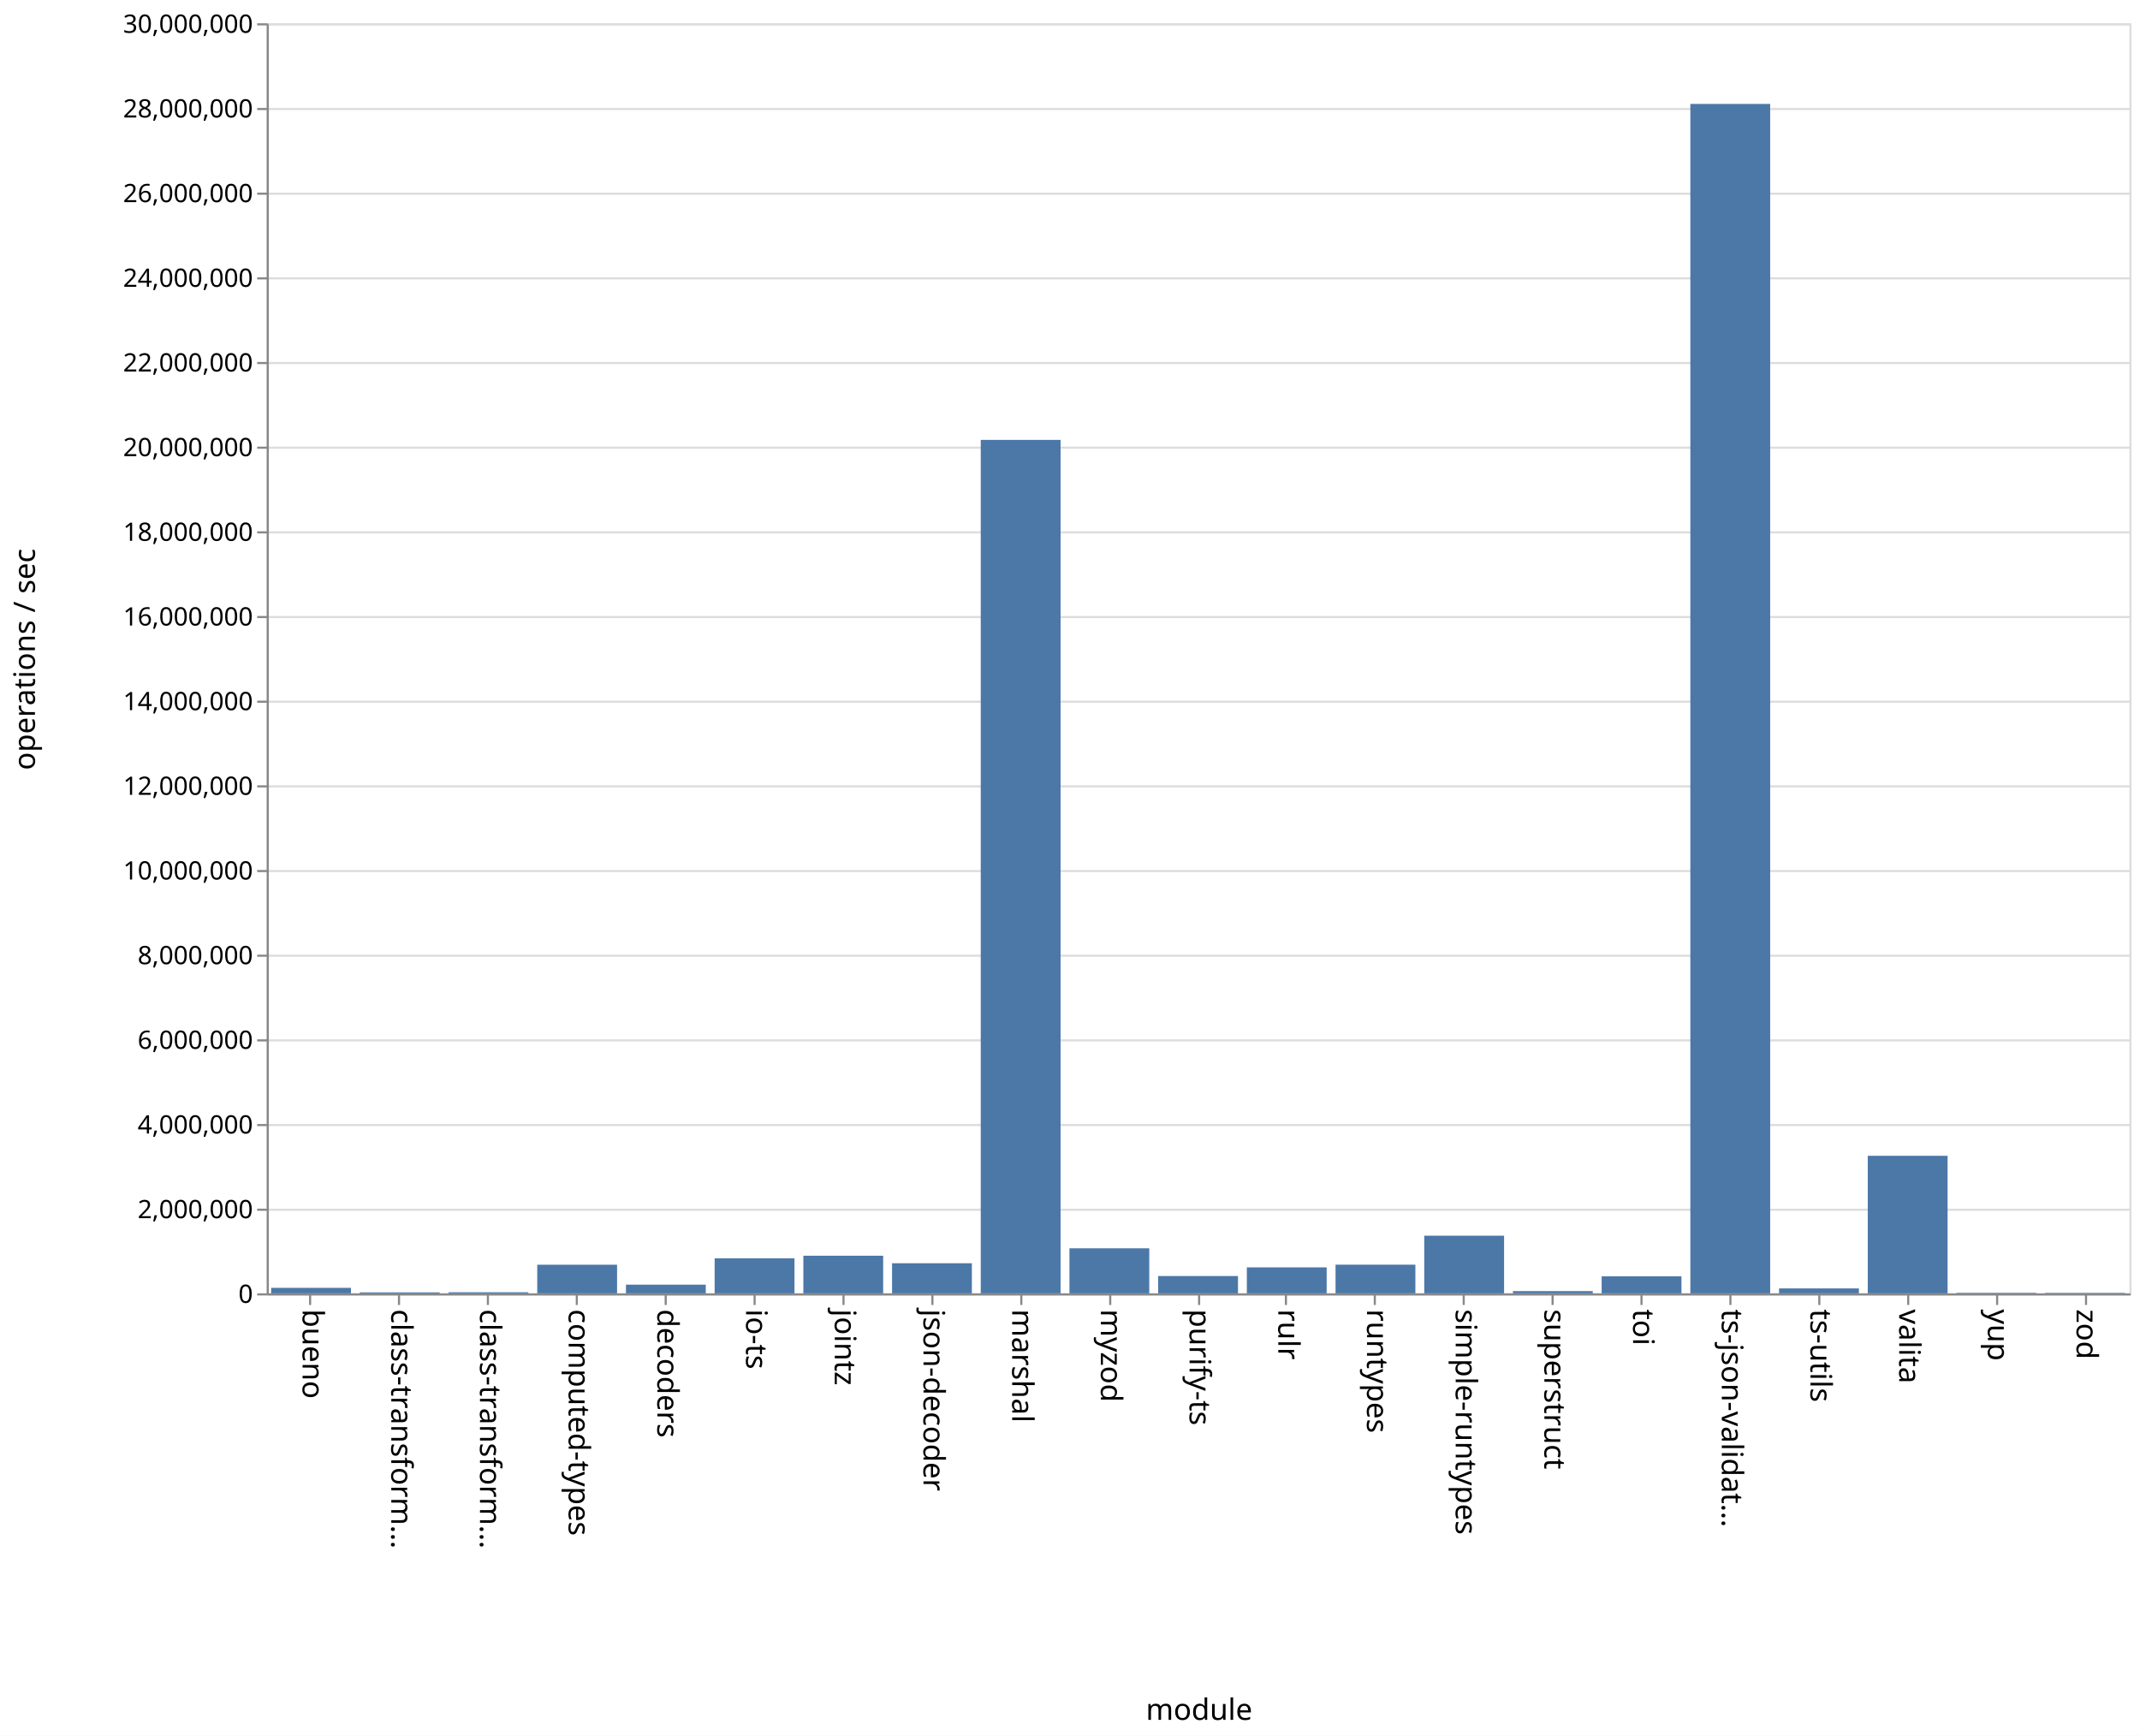
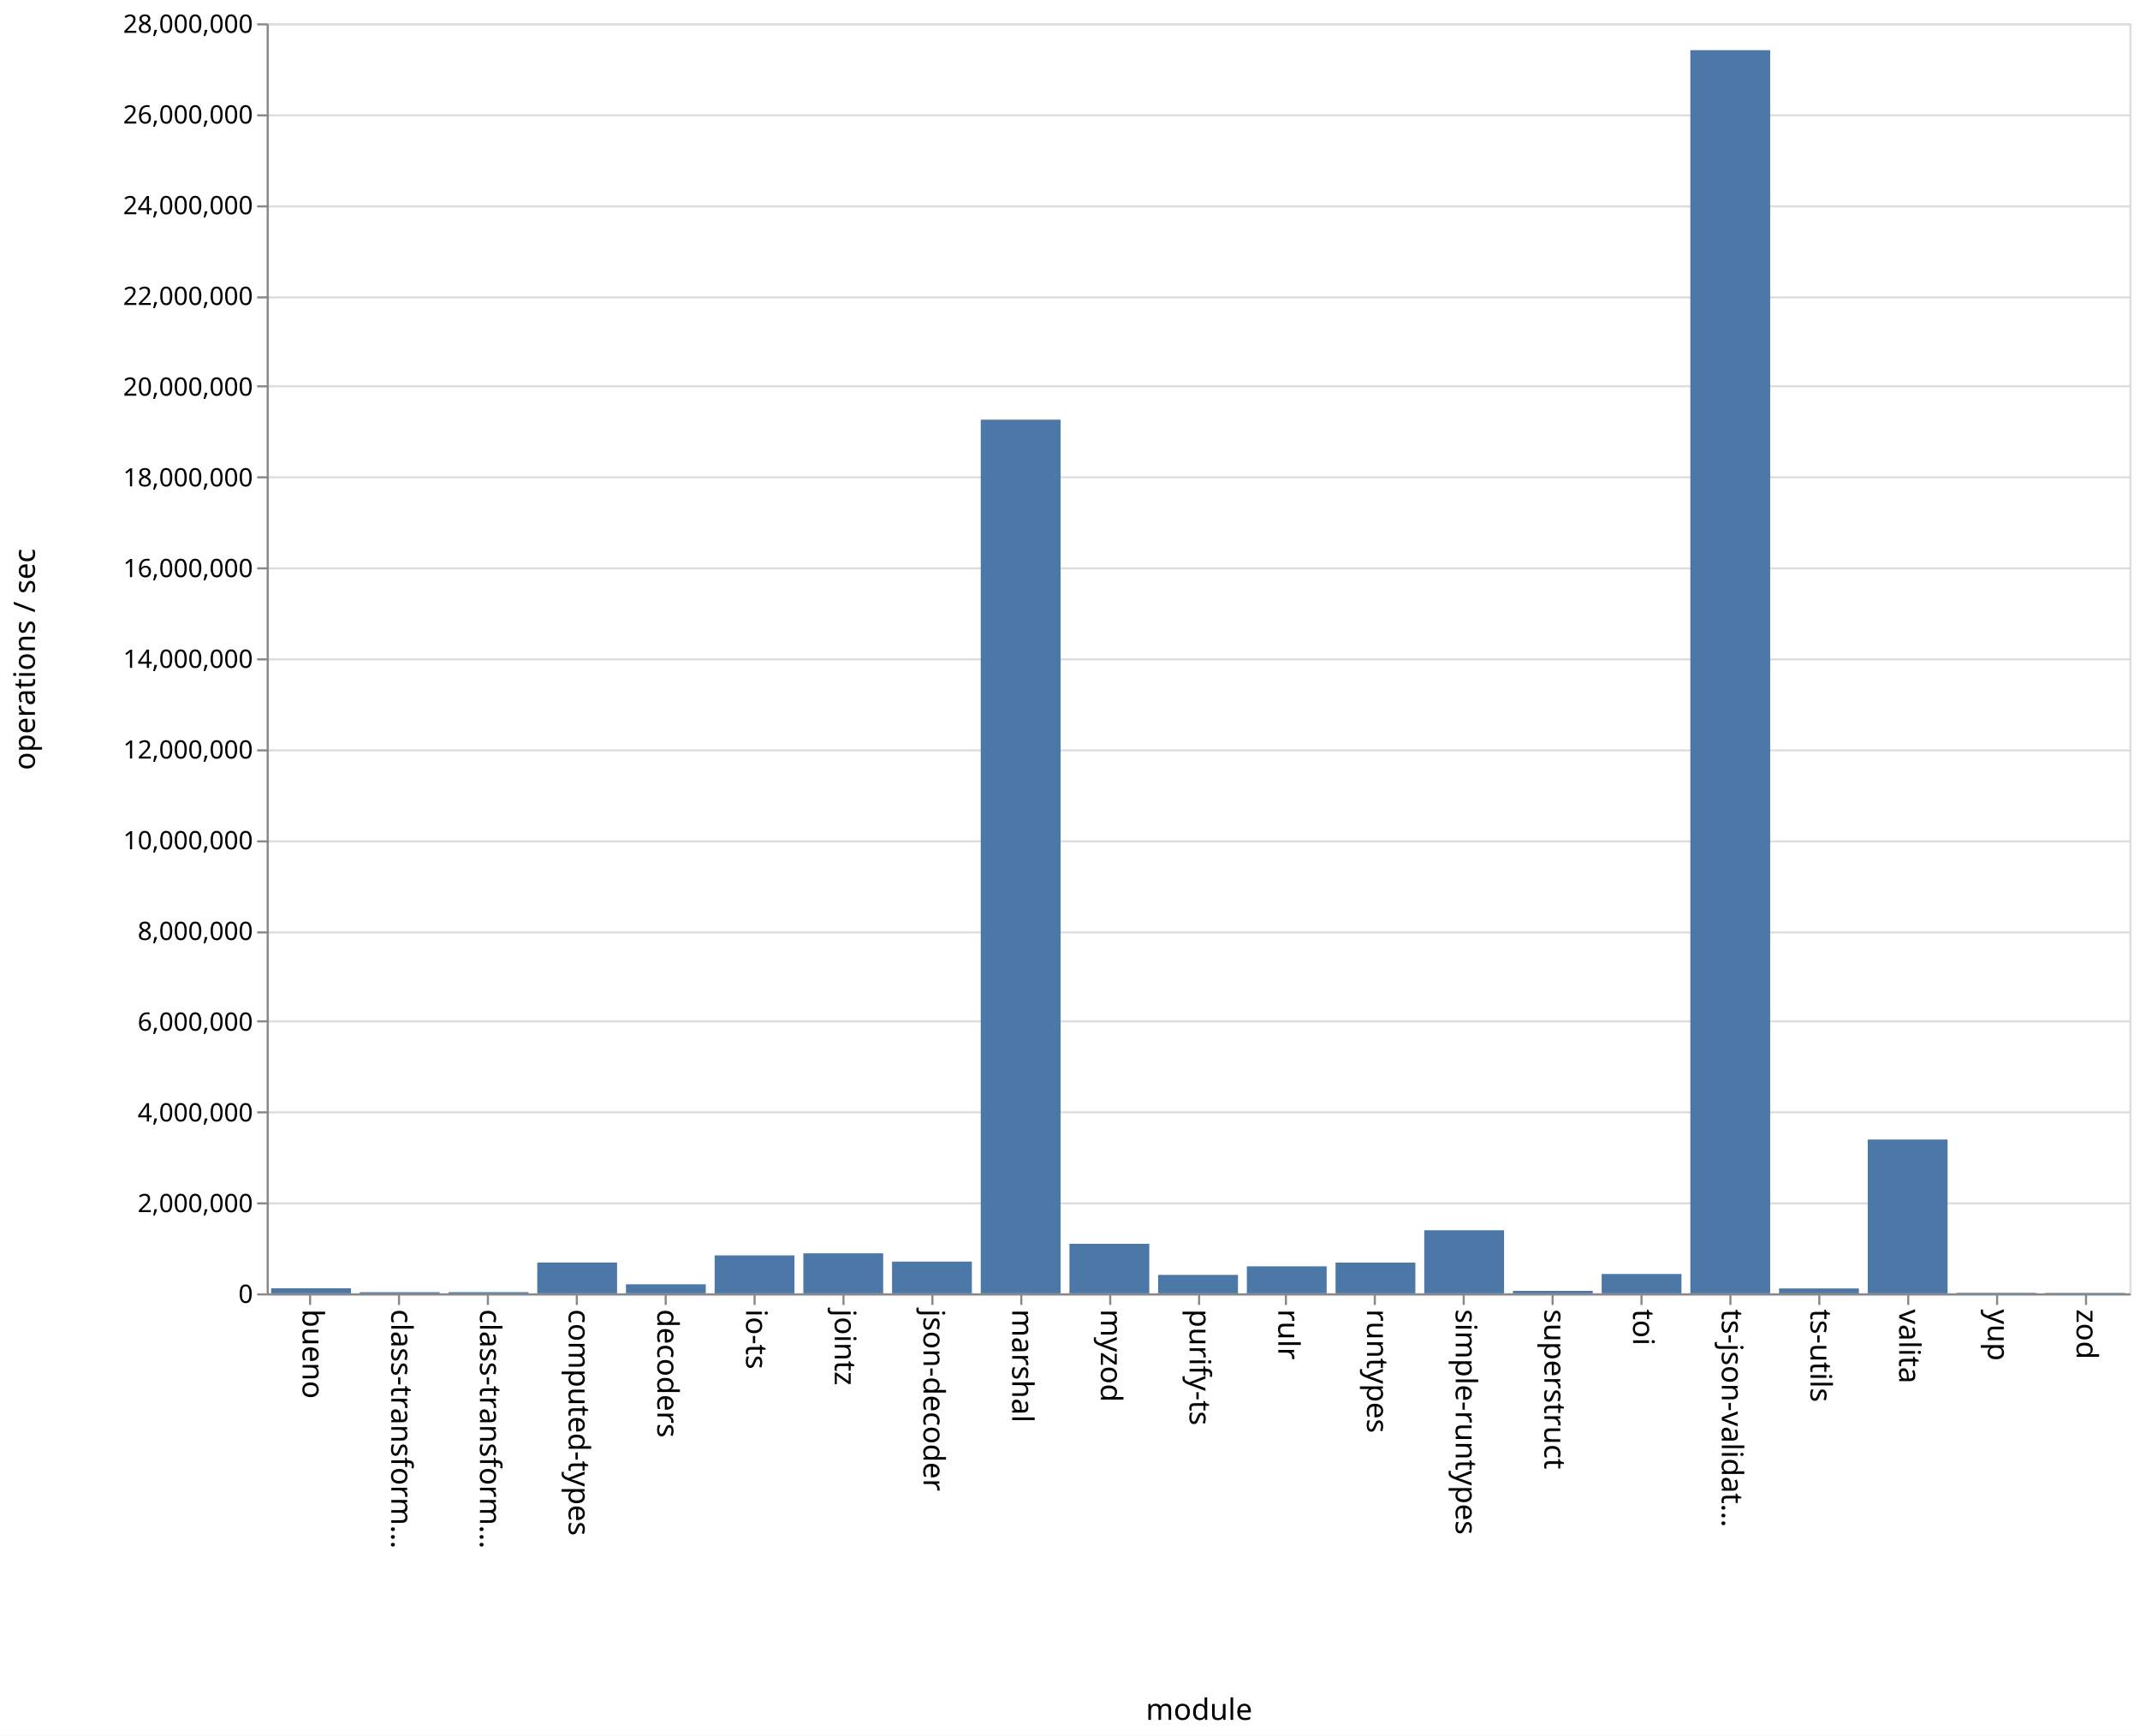
<svg xmlns="http://www.w3.org/2000/svg" class="marks" width="1011" height="820">
  <path fill="#fff" d="M0 0h1011v820H0z" />
  <g class="mark-group role-frame root" aria-roledescription="group mark container" fill="none" stroke-miterlimit="10">
    <path class="background" aria-hidden="true" d="M126.5 11.5h880v600h-880z" stroke="#ddd" />
-     <g class="mark-group role-axis" aria-roledescription="axis" aria-label="Y-axis for a linear scale with values from 0 to 30,000,000">
+     <g class="mark-group role-axis" aria-roledescription="axis" aria-label="Y-axis for a linear scale with values from 0 to 28,000,000">
      <path class="background" aria-hidden="true" d="M126.5 11.5z" pointer-events="none" />
      <g class="mark-rule role-axis-grid" pointer-events="none" stroke="#ddd">
-         <path d="M126.5 611.5h880M126.5 571.5h880M126.5 531.5h880M126.5 491.5h880M126.5 451.5h880M126.5 411.5h880M126.5 371.5h880M126.5 331.5h880M126.5 291.5h880M126.5 251.5h880M126.5 211.5h880M126.5 171.5h880M126.5 131.5h880M126.5 91.5h880M126.5 51.5h880M126.5 11.5h880" />
+         <path d="M126.5 611.5h880M126.5 568.5h880M126.5 525.5h880M126.5 482.5h880M126.5 440.5h880M126.5 397.5h880M126.5 354.5h880M126.5 311.5h880M126.5 268.5h880M126.5 225.5h880M126.5 182.5h880M126.5 140.5h880M126.5 97.5h880M126.5 54.5h880M126.5 11.5h880" />
      </g>
    </g>
    <g class="mark-group role-axis" aria-roledescription="axis" aria-label="X-axis titled 'module' for a discrete scale with 21 values: bueno, class-transformer-validator-async, class-transformer-validator-sync, computed-types, decoders, ending with zod">
      <path class="background" aria-hidden="true" d="M126.5 611.5z" pointer-events="none" />
      <g class="mark-rule role-axis-tick" pointer-events="none" stroke="#888">
        <path d="M146.5 611.5v5M188.5 611.5v5M230.5 611.5v5M272.5 611.5v5M314.5 611.5v5M356.5 611.5v5M398.5 611.5v5M440.5 611.5v5M482.5 611.5v5M524.5 611.5v5M566.5 611.5v5M607.5 611.5v5M649.5 611.5v5M691.5 611.5v5M733.5 611.5v5M775.5 611.5v5M817.5 611.5v5M859.5 611.5v5M901.5 611.5v5M943.5 611.5v5M985.5 611.5v5" />
      </g>
      <g class="mark-text role-axis-label" pointer-events="none" font-family="sans-serif" font-size="14" fill="#000">
        <text transform="rotate(90 -237.774 380.726)">bueno</text>
        <text transform="rotate(90 -216.821 401.679)">class-transform…</text>
        <text transform="rotate(90 -195.869 422.631)">class-transform…</text>
        <text transform="rotate(90 -174.917 443.583)">computed-types</text>
        <text transform="rotate(90 -153.964 464.536)">decoders</text>
        <text transform="rotate(90 -133.012 485.488)">io-ts</text>
        <text transform="rotate(90 -112.06 506.44)">jointz</text>
        <text transform="rotate(90 -91.107 527.393)">json-decoder</text>
        <text transform="rotate(90 -70.155 548.345)">marshal</text>
        <text transform="rotate(90 -49.202 569.298)">myzod</text>
        <text transform="rotate(90 -28.25 590.25)">purify-ts</text>
        <text transform="rotate(90 -7.298 611.202)">rulr</text>
        <text transform="rotate(90 13.655 632.155)">runtypes</text>
        <text transform="rotate(90 34.607 653.107)">simple-runtypes</text>
        <text transform="rotate(90 55.56 674.06)">superstruct</text>
        <text transform="rotate(90 76.512 695.012)">toi</text>
        <text transform="rotate(90 97.464 715.964)">ts-json-validat…</text>
        <text transform="rotate(90 118.417 736.917)">ts-utils</text>
        <text transform="rotate(90 139.369 757.869)">valita</text>
        <text transform="rotate(90 160.321 778.821)">yup</text>
        <text transform="rotate(90 181.274 799.774)">zod</text>
      </g>
      <path stroke="#888" d="M126.5 611.5h880" pointer-events="none" />
      <text text-anchor="middle" transform="translate(566.5 812.5)" font-family="sans-serif" font-size="14" fill="#000" pointer-events="none">module</text>
    </g>
-     <g class="mark-group role-axis" aria-roledescription="axis" aria-label="Y-axis titled 'operations / sec' for a linear scale with values from 0 to 30,000,000">
+     <g class="mark-group role-axis" aria-roledescription="axis" aria-label="Y-axis titled 'operations / sec' for a linear scale with values from 0 to 28,000,000">
      <path class="background" aria-hidden="true" d="M126.5 11.5z" pointer-events="none" />
      <g class="mark-rule role-axis-tick" pointer-events="none" stroke="#888">
-         <path d="M126.5 611.5h-5M126.5 571.5h-5M126.5 531.5h-5M126.5 491.5h-5M126.5 451.5h-5M126.5 411.5h-5M126.5 371.5h-5M126.5 331.5h-5M126.5 291.5h-5M126.5 251.5h-5M126.5 211.5h-5M126.5 171.5h-5M126.5 131.5h-5M126.5 91.5h-5M126.5 51.5h-5M126.5 11.5h-5" />
+         <path d="M126.5 611.5h-5M126.5 568.5h-5M126.5 525.5h-5M126.5 482.5h-5M126.5 440.5h-5M126.5 397.5h-5M126.5 354.5h-5M126.5 311.5h-5M126.5 268.5h-5M126.5 225.5h-5M126.5 182.5h-5M126.5 140.5h-5M126.5 97.5h-5M126.5 54.5h-5M126.5 11.5h-5" />
      </g>
      <g class="mark-text role-axis-label" pointer-events="none" text-anchor="end" font-family="sans-serif" font-size="12" fill="#000">
        <text transform="translate(119.5 615.5)">0</text>
-         <text transform="translate(119.5 575.5)">2,000,000</text>
-         <text transform="translate(119.5 535.5)">4,000,000</text>
-         <text transform="translate(119.5 495.5)">6,000,000</text>
-         <text transform="translate(119.5 455.5)">8,000,000</text>
-         <text transform="translate(119.5 415.5)">10,000,000</text>
-         <text transform="translate(119.5 375.5)">12,000,000</text>
-         <text transform="translate(119.5 335.5)">14,000,000</text>
-         <text transform="translate(119.5 295.5)">16,000,000</text>
-         <text transform="translate(119.5 255.5)">18,000,000</text>
-         <text transform="translate(119.5 215.5)">20,000,000</text>
-         <text transform="translate(119.5 175.5)">22,000,000</text>
-         <text transform="translate(119.5 135.5)">24,000,000</text>
-         <text transform="translate(119.5 95.5)">26,000,000</text>
-         <text transform="translate(119.5 55.5)">28,000,000</text>
-         <text transform="translate(119.5 15.5)">30,000,000</text>
+         <text transform="translate(119.5 572.643)">2,000,000</text>
+         <text transform="translate(119.5 529.786)">4,000,000</text>
+         <text transform="translate(119.5 486.929)">6,000,000</text>
+         <text transform="translate(119.5 444.071)">8,000,000</text>
+         <text transform="translate(119.5 401.214)">10,000,000</text>
+         <text transform="translate(119.5 358.357)">12,000,000</text>
+         <text transform="translate(119.5 315.5)">14,000,000</text>
+         <text transform="translate(119.5 272.643)">16,000,000</text>
+         <text transform="translate(119.5 229.786)">18,000,000</text>
+         <text transform="translate(119.5 186.929)">20,000,000</text>
+         <text transform="translate(119.5 144.071)">22,000,000</text>
+         <text transform="translate(119.5 101.214)">24,000,000</text>
+         <text transform="translate(119.5 58.357)">26,000,000</text>
+         <text transform="translate(119.5 15.5)">28,000,000</text>
      </g>
      <path stroke="#888" d="M126.5 611.5v-600" pointer-events="none" />
      <text text-anchor="middle" transform="rotate(-90 164 147.5)" font-family="sans-serif" font-size="14" fill="#000" pointer-events="none">operations / sec</text>
    </g>
    <g class="mark-rect role-mark marks" aria-roledescription="rect mark container" fill="#4c78a8">
-       <path d="M128.095 608.415h37.715V611h-37.715zM170 610.54h37.714v.46H170zM211.905 610.473h37.714V611h-37.714zM253.81 597.492h37.714V611H253.81zM295.714 606.894h37.715V611h-37.715zM337.619 594.475h37.714V611H337.62zM379.524 593.225h37.714V611h-37.714zM421.429 596.782h37.714V611h-37.714zM463.333 207.81h37.715V611h-37.715zM505.238 589.718h37.714V611h-37.714zM547.143 602.83h37.714V611h-37.714zM589.048 598.728h37.714V611h-37.714zM630.952 597.45h37.715V611h-37.715zM672.857 583.76h37.714V611h-37.714zM714.762 609.946h37.714V611h-37.714zM756.667 602.958h37.714V611h-37.714zM798.571 49.098h37.715V611H798.57zM840.476 608.668h37.714V611h-37.714zM882.381 546.018h37.714V611h-37.714zM924.286 610.758H962V611h-37.714zM966.19 610.79h37.715v.21H966.19z" />
+       <path d="M128.095 608.633h37.715V611h-37.715zM170 610.465h37.714V611H170zM211.905 610.432h37.714V611h-37.714zM253.81 596.427h37.714V611H253.81zM295.714 606.725h37.715V611h-37.715zM337.619 593.065h37.714V611H337.62zM379.524 592.091h37.714V611h-37.714zM421.429 596.014h37.714V611h-37.714zM463.333 198.251h37.715V611h-37.715zM505.238 587.598h37.714V611h-37.714zM547.143 602.273h37.714V611h-37.714zM589.048 598.25h37.714V611h-37.714zM630.952 596.457h37.715V611h-37.715zM672.857 581.195h37.714V611h-37.714zM714.762 609.833h37.714V611h-37.714zM756.667 601.86h37.714V611h-37.714zM798.571 23.703h37.715V611H798.57zM840.476 608.678h37.714V611h-37.714zM882.381 538.344h37.714V611h-37.714zM924.286 610.755H962V611h-37.714zM966.19 610.785h37.715V611H966.19z" />
    </g>
  </g>
</svg>
